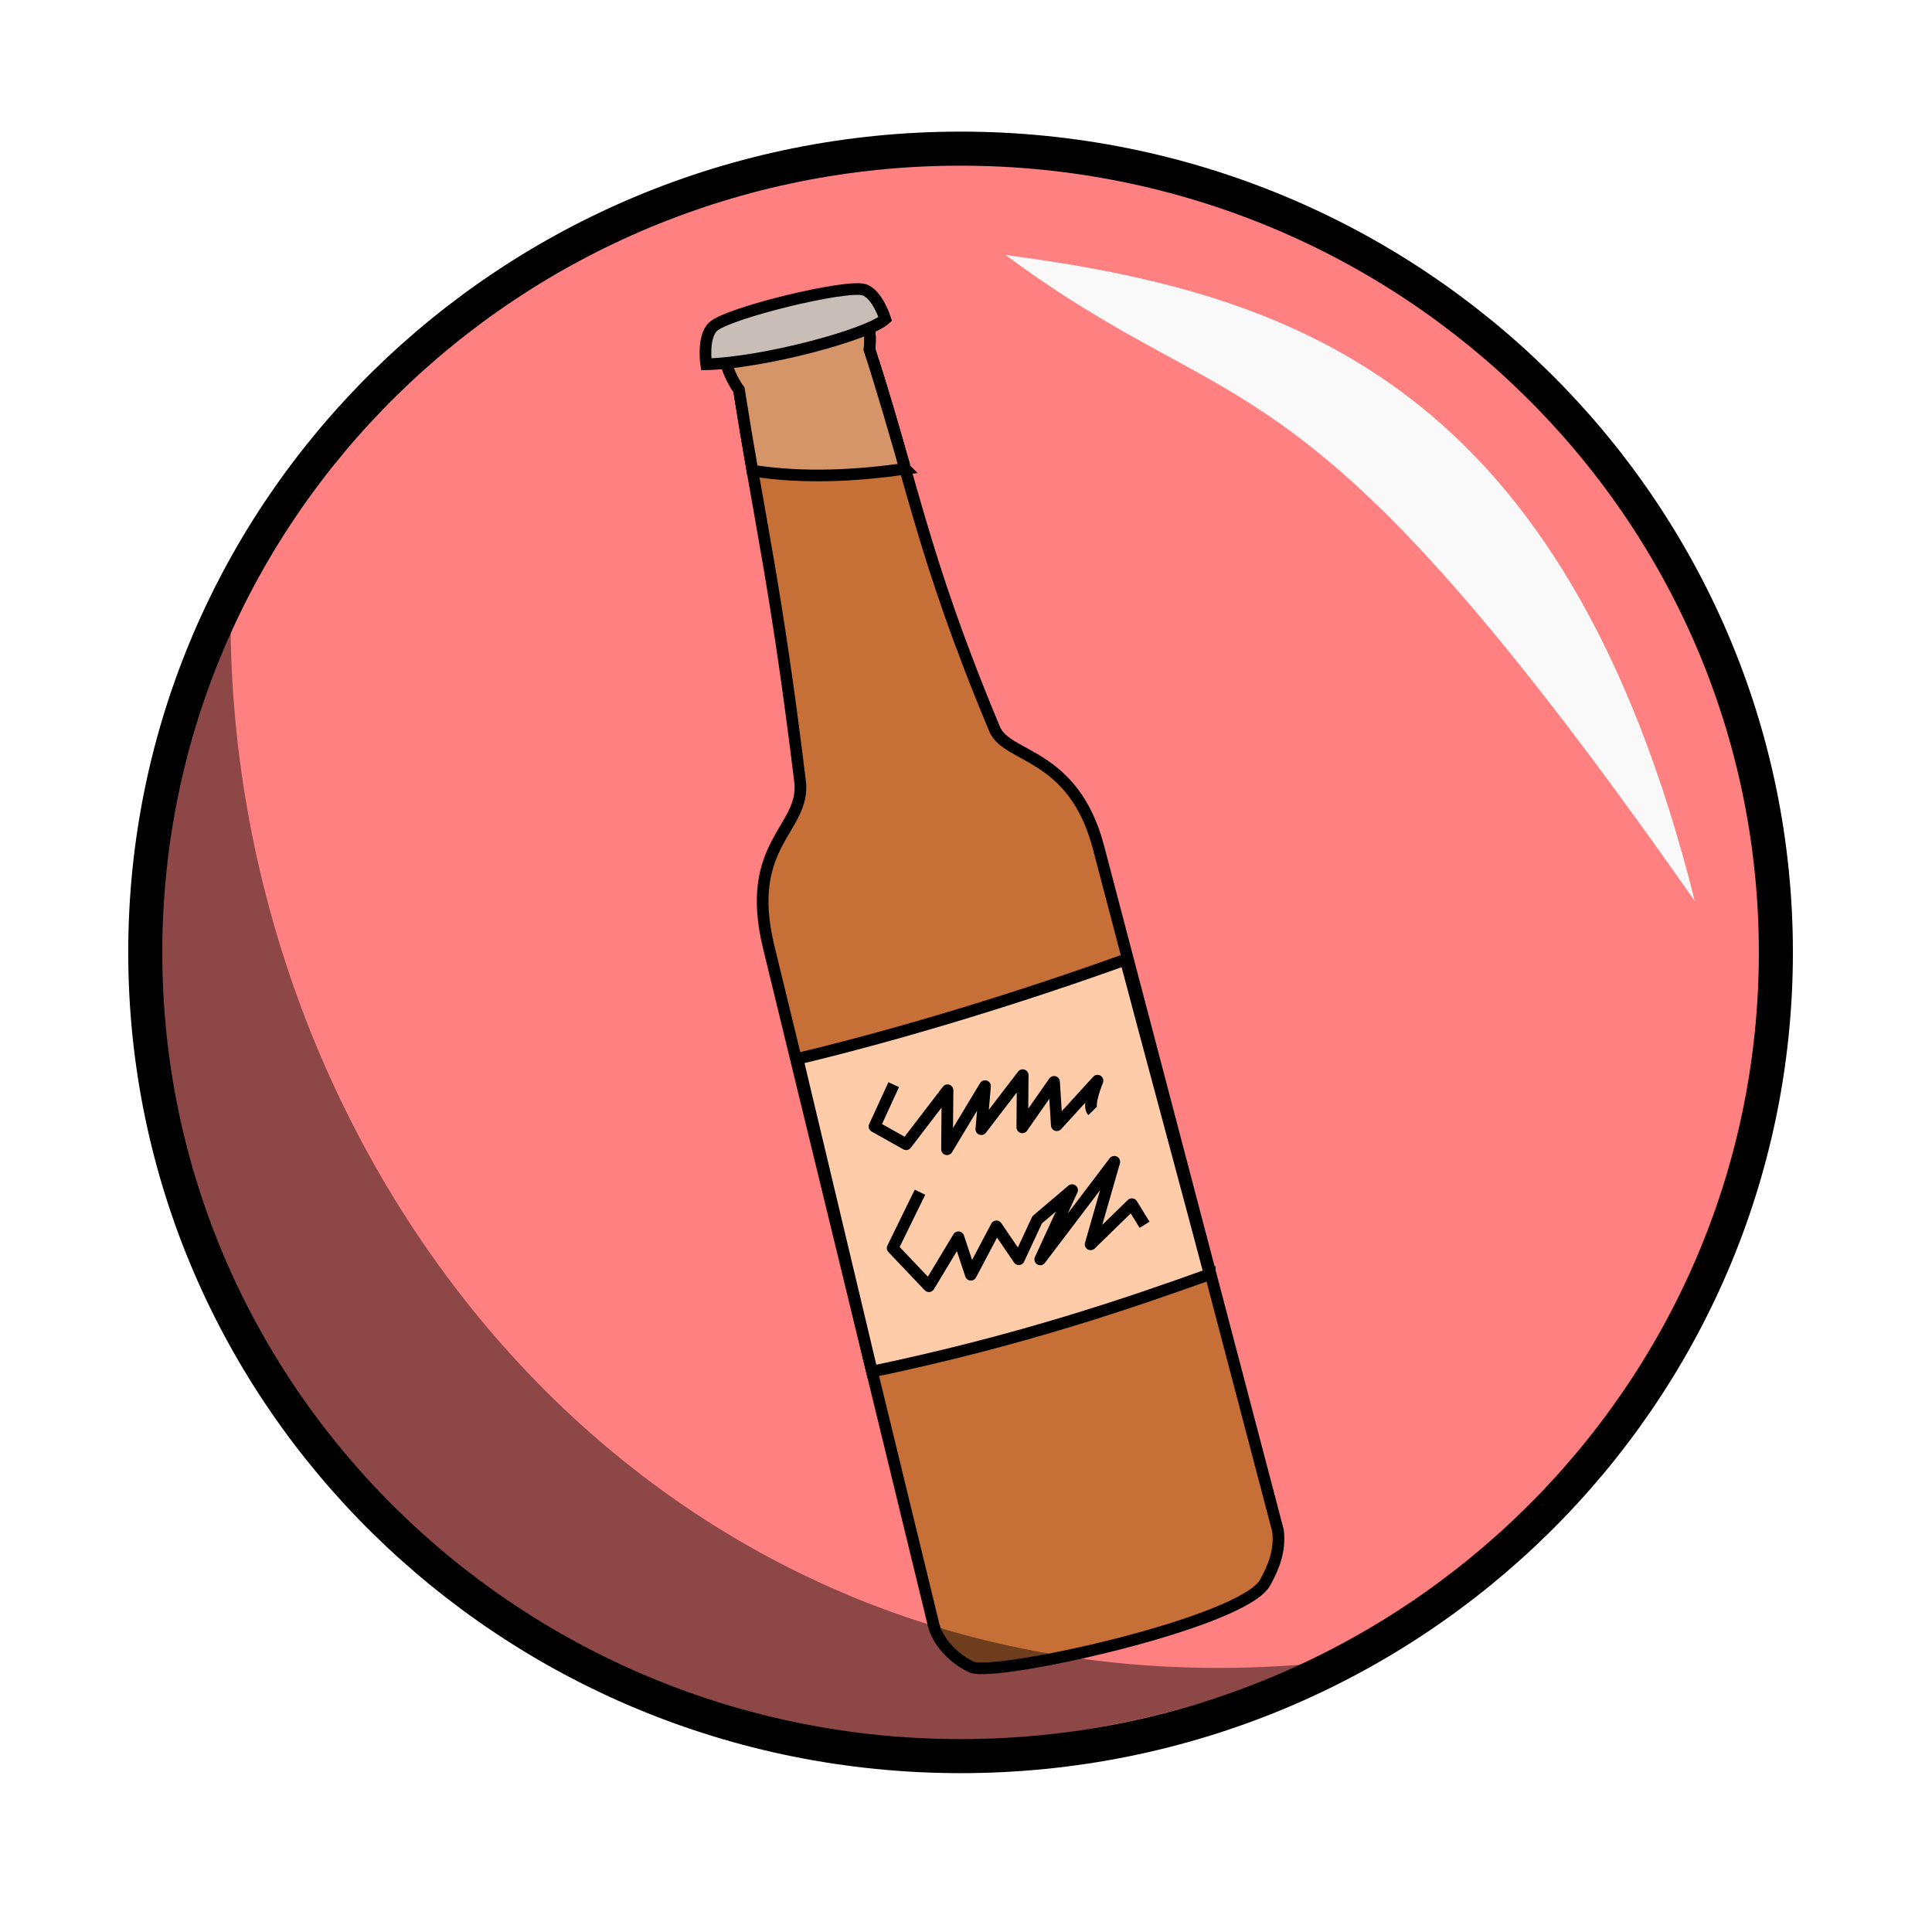
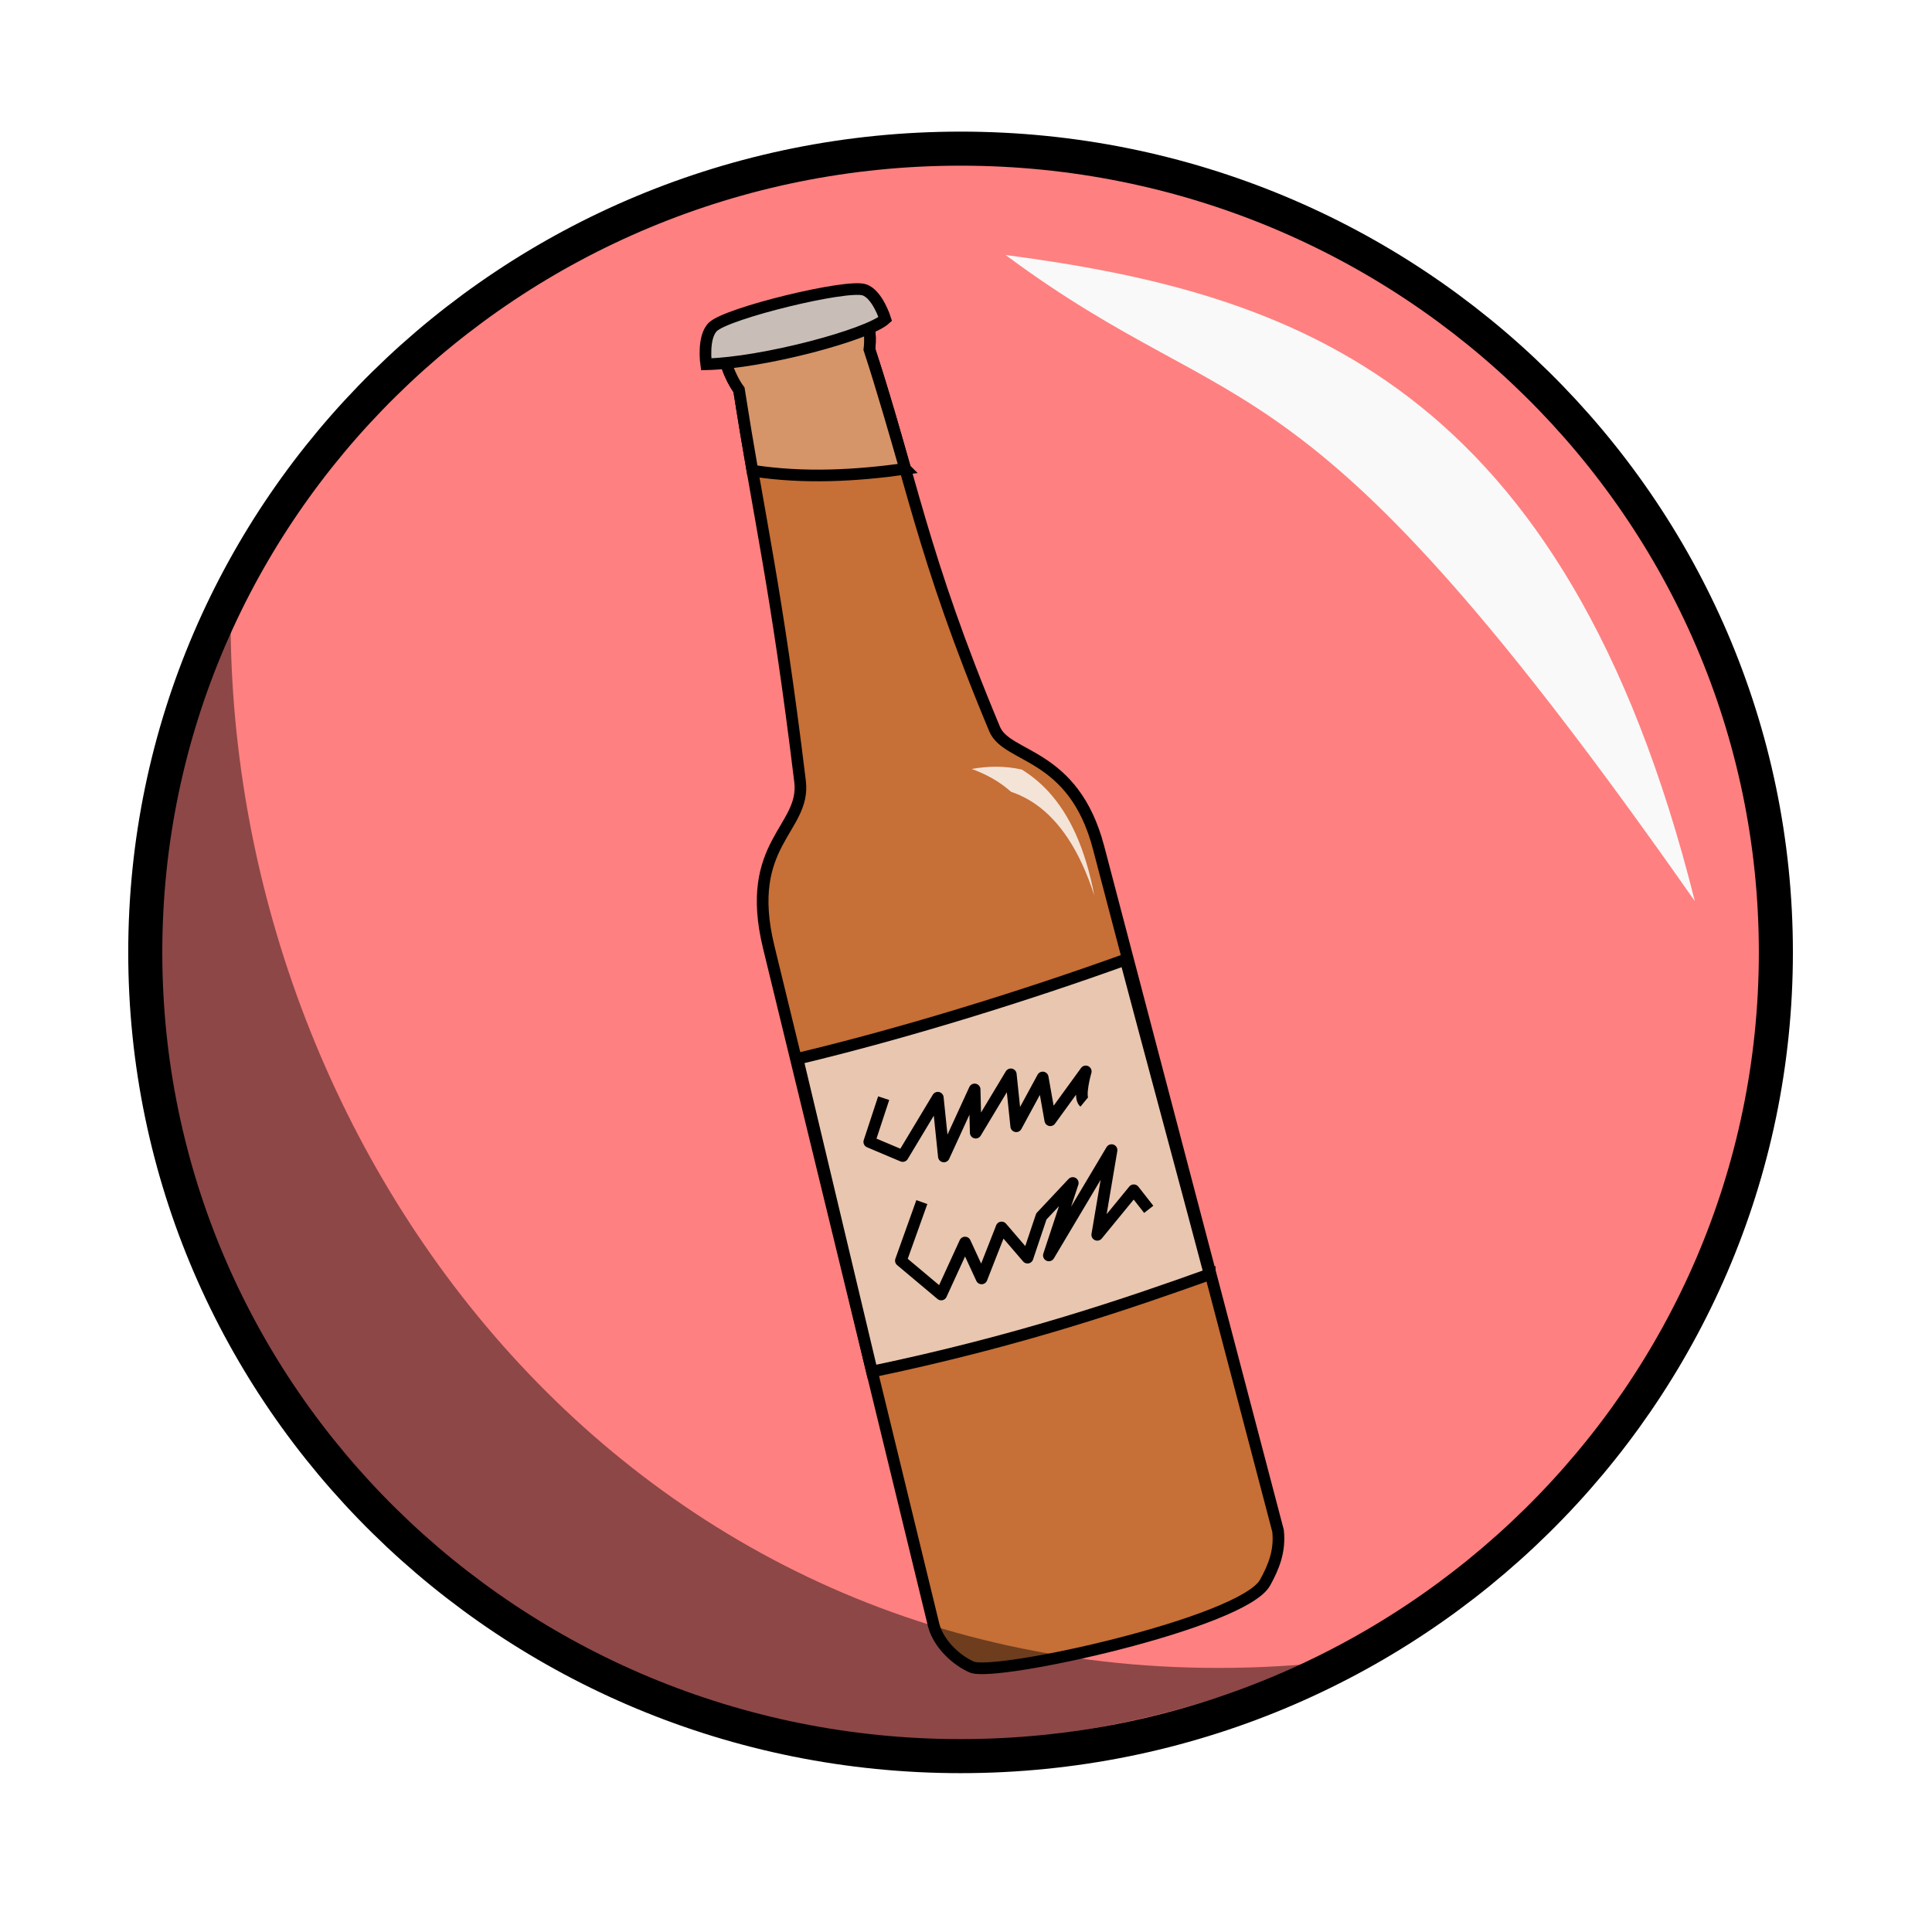
<svg xmlns="http://www.w3.org/2000/svg" width="100%" height="100%" viewBox="0 0 64 64" id="svg4311" version="1.1">
  <defs id="defs4313">
    </defs>
  <g id="layer5" style="display:inline;opacity:1">
    <ellipse style="display:inline;fill:#ff8080;fill-opacity:1;stroke:#000000;stroke-width:1.128;stroke-linecap:round;stroke-linejoin:round;stroke-miterlimit:4;stroke-dasharray:none;stroke-dashoffset:0;stroke-opacity:1" id="path4279" cx="31.82" cy="31.549" rx="27.008" ry="26.625" />
    <path style="display:inline;fill:#f9f9f9;fill-opacity:1;fill-rule:evenodd;stroke:none;stroke-width:1px;stroke-linecap:butt;stroke-linejoin:miter;stroke-opacity:1" d="M 33.311,8.447 C 42.854,9.706 51.837,12.667 56.144,29.853 42.96,11.014 41.262,14.341 33.311,8.447 Z" id="path4281" />
    <flowRoot xml:space="preserve" id="flowRoot4156" style="fill:black;stroke:none;stroke-opacity:1;stroke-width:1px;stroke-linejoin:miter;stroke-linecap:butt;fill-opacity:1;font-family:sans-serif;font-style:normal;font-weight:normal;font-size:40px;line-height:125%;letter-spacing:0px;word-spacing:0px">
      <flowRegion id="flowRegion4158">
        <rect id="rect4160" width="42.679" height="44.068" x="6.566" y="11.22" />
      </flowRegion>
      <flowPara id="flowPara4162" />
    </flowRoot>
    <flowRoot xml:space="preserve" id="flowRoot4168" style="fill:black;stroke:none;stroke-opacity:1;stroke-width:1px;stroke-linejoin:miter;stroke-linecap:butt;fill-opacity:1;font-family:sans-serif;font-style:normal;font-weight:normal;font-size:40px;line-height:125%;letter-spacing:0px;word-spacing:0px">
      <flowRegion id="flowRegion4170">
        <rect id="rect4172" width="63.766" height="63.64" x="0.253" y="-0.271" />
      </flowRegion>
      <flowPara id="flowPara4174" />
    </flowRoot>
    <text xml:space="preserve" style="font-style:normal;font-weight:normal;font-size:40px;line-height:125%;font-family:sans-serif;letter-spacing:0px;word-spacing:0px;fill:#000000;fill-opacity:1;stroke:none;stroke-width:1px;stroke-linecap:butt;stroke-linejoin:miter;stroke-opacity:1" x="38.482" y="27.125" id="text4158">
      <tspan id="tspan4160" x="38.482" y="27.125" />
    </text>
-     <g id="g4196" transform="translate(0,-0.5050763)">
-       <path id="path4185-2-3" d="m 30.934,54.361 c 0.177,0.629 0.764,1.152 1.257,1.368 0.772,0.339 8.981,-1.463 9.717,-2.798 0.284,-0.515 0.502,-1.045 0.429,-1.714 0,0 -3.964,-15.09 -5.946,-22.635 -0.831,-3.164 -3.031,-2.941 -3.443,-3.925 -2.438,-5.831 -2.765,-8.385 -4.147,-12.577 0,0 0.093,-0.658 -0.139,-1.256 l -4.684,1.339 c 0.1,0.737 0.503,1.255 0.503,1.255 0.674,4.324 1.227,6.448 2.022,12.973 0.193,1.582 -1.877,2.044 -1.039,5.485 z" style="fill:#c66f36;fill-opacity:1;fill-rule:evenodd;stroke:#000000;stroke-width:0.386;stroke-linecap:butt;stroke-linejoin:miter;stroke-miterlimit:4;stroke-dasharray:none;stroke-opacity:1" />
-       <path style="fill:#d69469;fill-opacity:1;fill-rule:evenodd;stroke:#000000;stroke-width:0.386;stroke-linecap:butt;stroke-linejoin:miter;stroke-miterlimit:4;stroke-dasharray:none;stroke-opacity:1" d="m 29.985,16.036 c -0.243,-0.856 -0.783,-2.737 -1.185,-3.956 0,0 0.093,-0.658 -0.139,-1.256 l -4.684,1.339 c 0.1,0.737 0.503,1.255 0.503,1.255 0.153,0.98 0.299,1.847 0.444,2.678 1.729,0.268 3.433,0.164 5.062,-0.059 z" id="path4202-9" />
-       <path id="path4198-7" d="m 23.618,11.33 c -0.355,0.338 -0.226,1.242 -0.226,1.242 1.89,-0.043 5.361,-0.977 5.934,-1.499 0,0 -0.258,-0.826 -0.698,-0.968 -0.59,-0.191 -4.529,0.767 -5.01,1.225 z" style="fill:#c8beb7;fill-rule:evenodd;stroke:#000000;stroke-width:0.386;stroke-linecap:butt;stroke-linejoin:miter;stroke-miterlimit:4;stroke-dasharray:none;stroke-opacity:1" />
-       <path style="fill:#ffccaa;fill-opacity:1;fill-rule:evenodd;stroke:#000000;stroke-width:0.386;stroke-linecap:butt;stroke-linejoin:miter;stroke-miterlimit:4;stroke-dasharray:none;stroke-opacity:1" d="m 40.072,42.718 c -0.542,-2.064 -2.205,-8.219 -2.785,-10.426 -3.292,1.187 -7.292,2.434 -10.869,3.287 l 2.467,10.362 c 4.937,-1.03 8.552,-2.281 11.187,-3.224 z" id="path4206-6" />
-       <path id="path4173-3" d="m 29.605,36.435 -0.636,1.386 1.048,0.589 1.371,-1.79 -0.017,1.956 1.26,-2.092 -0.124,1.427 1.371,-1.79 -0.013,1.729 1.052,-1.507 0.091,1.437 1.349,-1.477 c 0,0 -0.345,0.823 -0.166,1.006" style="fill:none;fill-rule:evenodd;stroke:#000000;stroke-width:0.386;stroke-linecap:butt;stroke-linejoin:round;stroke-miterlimit:4;stroke-dasharray:none;stroke-opacity:1" />
-       <path id="path4175-7" d="m 30.476,39.998 -0.906,1.851 1.202,1.264 0.977,-1.622 0.412,1.242 0.847,-1.604 0.742,1.089 0.607,-1.305 1.158,-0.984 -1.056,2.296 2.454,-3.234 -0.785,2.735 1.367,-1.332 0.421,0.684" style="fill:none;fill-rule:evenodd;stroke:#000000;stroke-width:0.386;stroke-linecap:butt;stroke-linejoin:round;stroke-miterlimit:4;stroke-dasharray:none;stroke-opacity:1" />
-     </g>
+     <path style="fill:#c66f36;fill-opacity:1;fill-rule:evenodd;stroke:#000000;stroke-width:0.386;stroke-linecap:butt;stroke-linejoin:miter;stroke-miterlimit:4;stroke-dasharray:none;stroke-opacity:1" d="m 30.934,53.855 c 0.177,0.629 0.764,1.152 1.257,1.368 0.772,0.339 8.981,-1.463 9.717,-2.798 0.284,-0.515 0.502,-1.045 0.429,-1.714 0,0 -3.964,-15.09 -5.946,-22.635 -0.831,-3.164 -3.031,-2.941 -3.443,-3.925 -2.438,-5.831 -2.765,-8.385 -4.147,-12.577 0,0 0.093,-0.658 -0.139,-1.256 l -4.684,1.339 c 0.1,0.737 0.503,1.255 0.503,1.255 0.674,4.324 1.227,6.448 2.022,12.973 0.193,1.582 -1.877,2.044 -1.039,5.485 z" id="path4185-2-3" />
+     <path id="path4202-9" d="m 29.985,15.531 c -0.243,-0.856 -0.783,-2.737 -1.185,-3.956 0,0 0.093,-0.658 -0.139,-1.256 l -4.684,1.339 c 0.1,0.737 0.503,1.255 0.503,1.255 0.153,0.98 0.299,1.847 0.444,2.678 1.729,0.268 3.433,0.164 5.062,-0.059 z" style="fill:#d69469;fill-opacity:1;fill-rule:evenodd;stroke:#000000;stroke-width:0.386;stroke-linecap:butt;stroke-linejoin:miter;stroke-miterlimit:4;stroke-dasharray:none;stroke-opacity:1" />
+     <path style="fill:#c8beb7;fill-rule:evenodd;stroke:#000000;stroke-width:0.386;stroke-linecap:butt;stroke-linejoin:miter;stroke-miterlimit:4;stroke-dasharray:none;stroke-opacity:1" d="m 23.618,10.825 c -0.355,0.338 -0.226,1.242 -0.226,1.242 1.89,-0.043 5.361,-0.977 5.934,-1.499 0,0 -0.258,-0.826 -0.698,-0.968 -0.59,-0.191 -4.529,0.767 -5.01,1.225 z" id="path4198-7" />
+     <path id="path4206-6" d="m 40.072,42.213 c -0.542,-2.064 -2.205,-8.219 -2.785,-10.426 -3.292,1.187 -7.292,2.434 -10.869,3.287 l 2.467,10.362 c 4.937,-1.03 8.552,-2.281 11.187,-3.224 z" style="fill:#e9c6af;fill-opacity:1;fill-rule:evenodd;stroke:#000000;stroke-width:0.386;stroke-linecap:butt;stroke-linejoin:miter;stroke-miterlimit:4;stroke-dasharray:none;stroke-opacity:1" />
+     <path style="fill:none;fill-rule:evenodd;stroke:#000000;stroke-width:0.386;stroke-linecap:butt;stroke-linejoin:round;stroke-miterlimit:4;stroke-dasharray:none;stroke-opacity:1" d="m 29.273,36.378 -0.477,1.449 1.108,0.468 1.162,-1.932 0.201,1.946 1.019,-2.22 0.036,1.432 1.162,-1.932 0.18,1.72 0.877,-1.616 0.251,1.417 1.175,-1.618 c 0,0 -0.251,0.856 -0.053,1.018" id="path4173-3" />
+     <path style="fill:none;fill-rule:evenodd;stroke:#000000;stroke-width:0.386;stroke-linecap:butt;stroke-linejoin:round;stroke-miterlimit:4;stroke-dasharray:none;stroke-opacity:1" d="m 30.537,39.821 -0.694,1.94 1.336,1.121 0.789,-1.721 0.549,1.188 0.662,-1.688 0.859,1 0.458,-1.365 1.041,-1.108 -0.792,2.399 2.077,-3.488 -0.474,2.806 1.21,-1.476 0.495,0.632" id="path4175-7" />
    <path style="display:inline;fill:#000000;fill-opacity:0.449;fill-rule:evenodd;stroke:none;stroke-width:1px;stroke-linecap:butt;stroke-linejoin:miter;stroke-opacity:1" d="M 43.352,55.124 C 18.555,65.583 -2.419,42.116 7.64,20.864 7.829,39.063 21.868,56.945 43.352,55.124 Z" id="path4283" />
+     <path style="fill:#f4e3d7;fill-rule:evenodd;stroke:none;stroke-width:1px;stroke-linecap:butt;stroke-linejoin:miter;stroke-opacity:1" d="m 32.188,25.473 c 0.498,0.18 0.935,0.426 1.303,0.756 0.283,0.095 0.568,0.235 0.848,0.435 0.727,0.521 1.414,1.449 1.912,3.005 -0.303,-1.585 -0.823,-2.686 -1.518,-3.444 -0.271,-0.295 -0.567,-0.537 -0.886,-0.733 -0.587,-0.132 -1.148,-0.112 -1.659,-0.019 z" id="path4163" />
  </g>
</svg>
